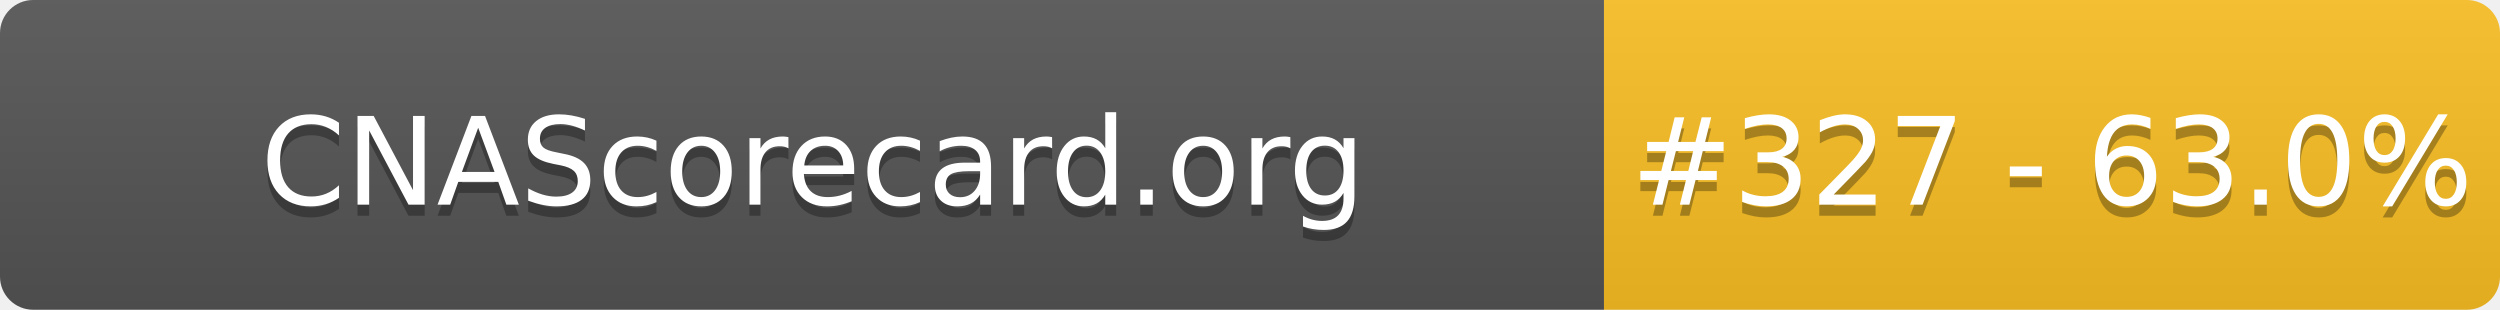
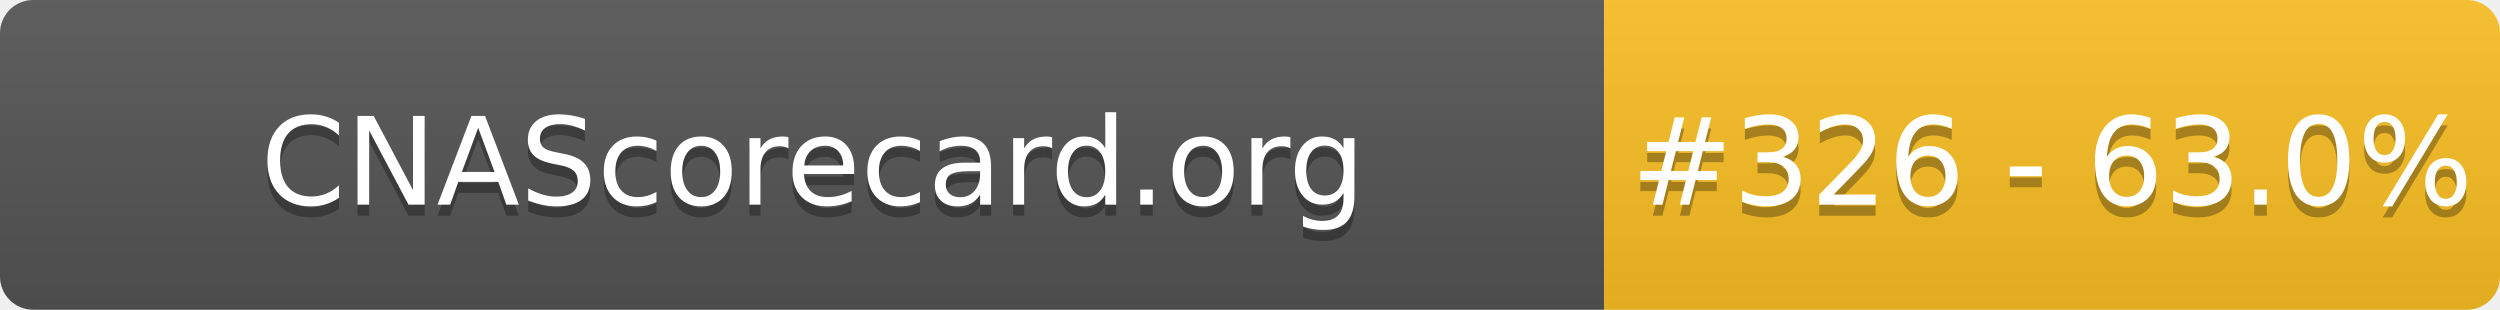
- <svg xmlns="http://www.w3.org/2000/svg" width="226" height="28" role="img" aria-label="CNAScorecard.org: #327 - 63.0%">
+ <svg xmlns="http://www.w3.org/2000/svg" width="226" height="28" role="img" aria-label="CNAScorecard.org: #326 - 63.0%">
  <linearGradient id="s" x2="0" y2="100%">
    <stop offset="0" stop-color="#bbb" stop-opacity=".1" />
    <stop offset="1" stop-opacity=".1" />
  </linearGradient>
  <clipPath id="r">
    <rect width="226" height="28" rx="3" fill="#fff" />
  </clipPath>
  <g clip-path="url(#r)">
    <rect width="145" height="28" fill="#555" />
    <rect x="145" width="81" height="28" fill="#FBBF24" />
    <rect width="226" height="28" fill="url(#s)" />
  </g>
  <g fill="#fff" text-anchor="middle" font-family="Verdana,Geneva,DejaVu Sans,sans-serif" text-rendering="geometricPrecision" font-size="110">
    <text aria-hidden="true" x="735" y="195" fill="#010101" fill-opacity=".3" transform="scale(.1)" textLength="1350">CNAScorecard.org</text>
    <text x="735" y="185" transform="scale(.1)" fill="#fff" textLength="1350">CNAScorecard.org</text>
-     <text aria-hidden="true" x="1855" y="195" fill="#010101" fill-opacity=".3" transform="scale(.1)" textLength="660">#327 - 63.0%</text>
-     <text x="1855" y="185" transform="scale(.1)" fill="#fff" textLength="660">#327 - 63.0%</text>
+     <text aria-hidden="true" x="1855" y="195" fill="#010101" fill-opacity=".3" transform="scale(.1)" textLength="660">#326 - 63.0%</text>
+     <text x="1855" y="185" transform="scale(.1)" fill="#fff" textLength="660">#326 - 63.0%</text>
  </g>
</svg>
